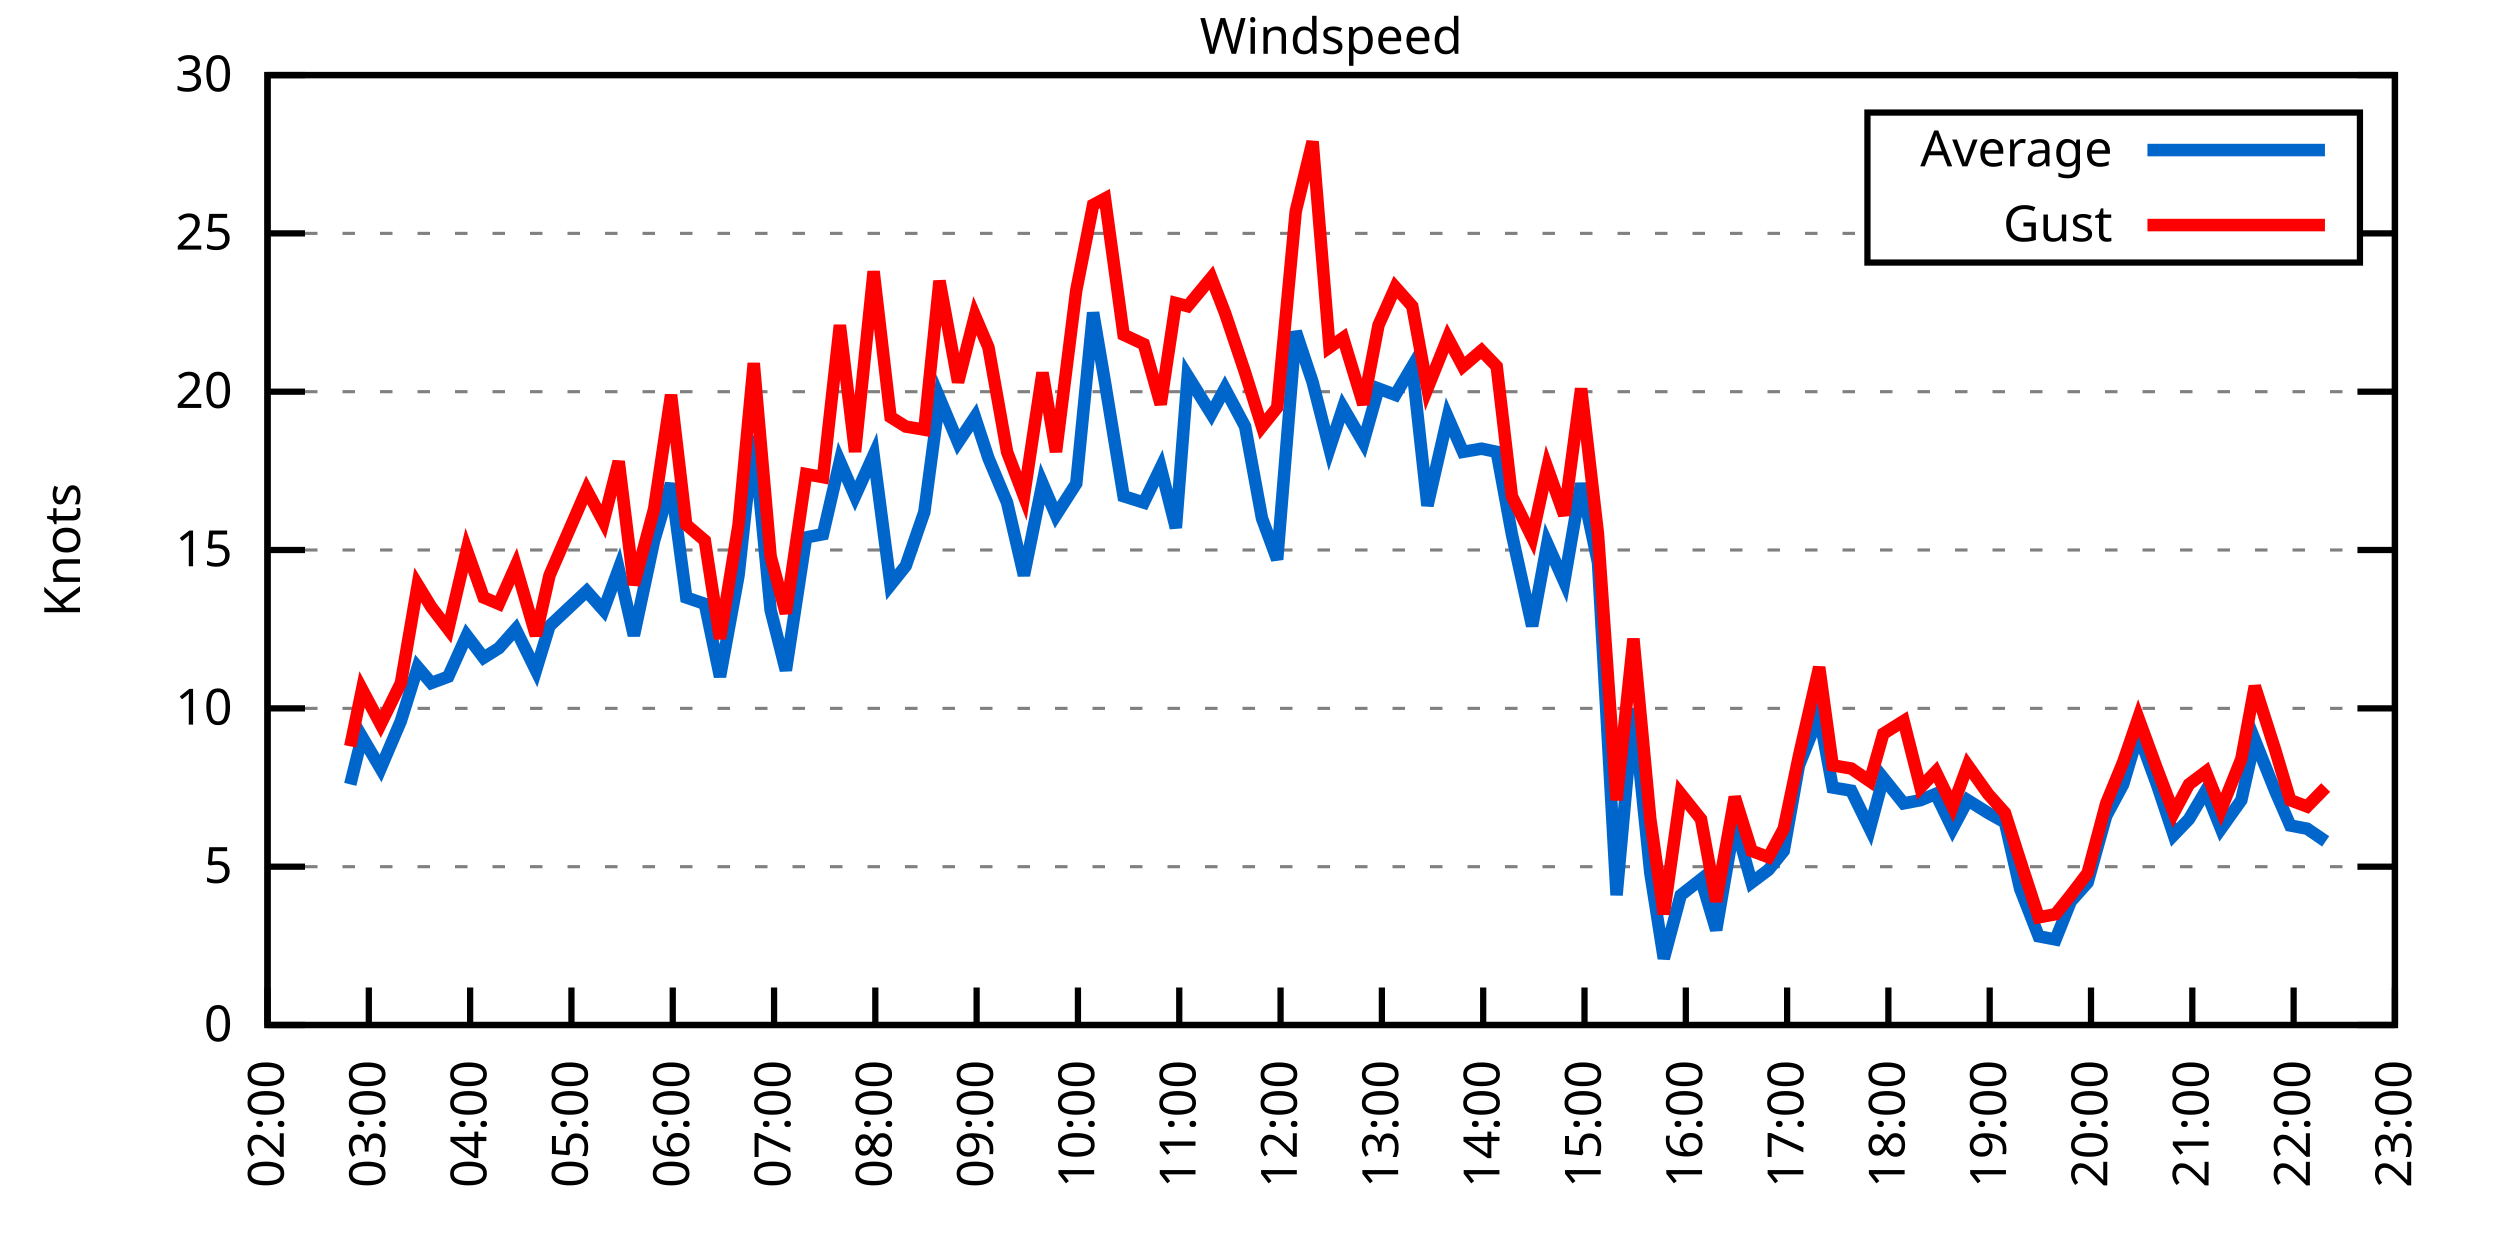
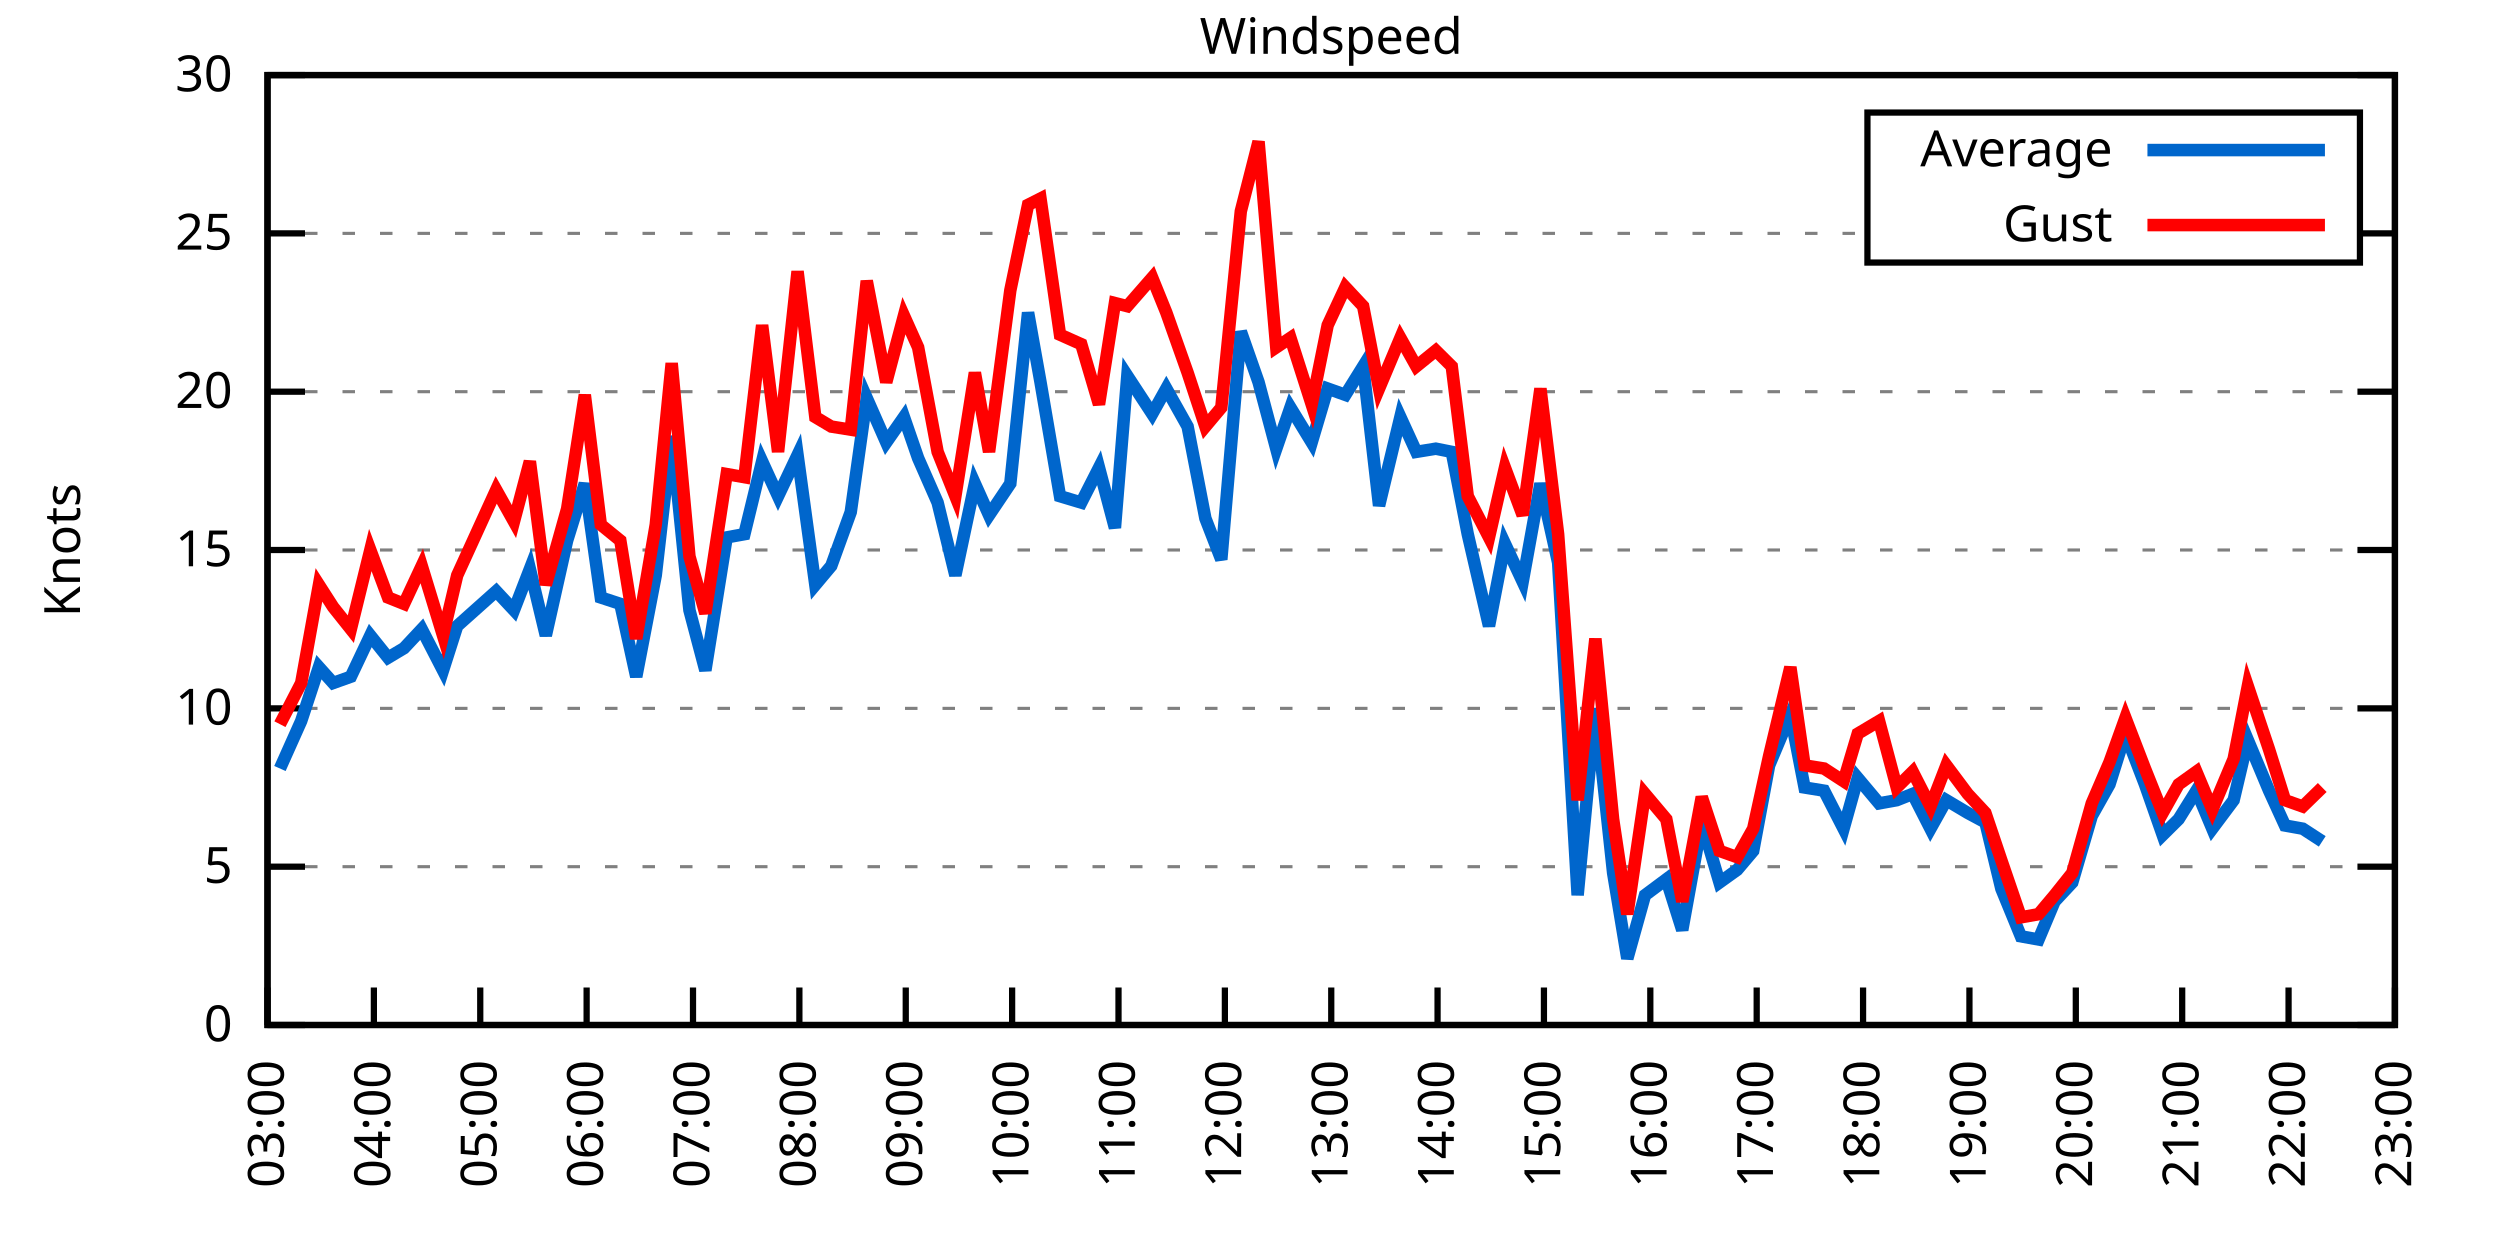
<svg xmlns="http://www.w3.org/2000/svg" xmlns:xlink="http://www.w3.org/1999/xlink" width="400" height="200" viewBox="0 0 400 200">
  <g id="gnuplot_canvas">
    <rect x="0" y="0" width="400" height="200" fill="none" />
    <defs>
      <circle id="gpDot" r="0.5" stroke-width="0.5" stroke="currentColor" />
      <path id="gpPt0" stroke-width="0.333" stroke="currentColor" d="M-1,0 h2 M0,-1 v2" />
      <path id="gpPt1" stroke-width="0.333" stroke="currentColor" d="M-1,-1 L1,1 M1,-1 L-1,1" />
      <path id="gpPt2" stroke-width="0.333" stroke="currentColor" d="M-1,0 L1,0 M0,-1 L0,1 M-1,-1 L1,1 M-1,1 L1,-1" />
      <rect id="gpPt3" stroke-width="0.333" stroke="currentColor" x="-1" y="-1" width="2" height="2" />
      <rect id="gpPt4" stroke-width="0.333" stroke="currentColor" fill="currentColor" x="-1" y="-1" width="2" height="2" />
      <circle id="gpPt5" stroke-width="0.333" stroke="currentColor" cx="0" cy="0" r="1" />
      <use xlink:href="#gpPt5" id="gpPt6" fill="currentColor" stroke="none" />
      <path id="gpPt7" stroke-width="0.333" stroke="currentColor" d="M0,-1.33 L-1.33,0.67 L1.33,0.67 z" />
      <use xlink:href="#gpPt7" id="gpPt8" fill="currentColor" stroke="none" />
      <use xlink:href="#gpPt7" id="gpPt9" stroke="currentColor" transform="rotate(180)" />
      <use xlink:href="#gpPt9" id="gpPt10" fill="currentColor" stroke="none" />
      <use xlink:href="#gpPt3" id="gpPt11" stroke="currentColor" transform="rotate(45)" />
      <use xlink:href="#gpPt11" id="gpPt12" fill="currentColor" stroke="none" />
      <path id="gpPt13" stroke-width="0.333" stroke="currentColor" d="M0,1.330 L1.265,0.411 L0.782,-1.067 L-0.782,-1.076 L-1.265,0.411 z" />
      <use xlink:href="#gpPt13" id="gpPt14" fill="currentColor" stroke="none" />
      <filter id="textbox" filterUnits="objectBoundingBox" x="0" y="0" height="1" width="1">
        <feFlood flood-color="white" flood-opacity="1" result="bgnd" />
        <feComposite in="SourceGraphic" in2="bgnd" operator="atop" />
      </filter>
      <filter id="greybox" filterUnits="objectBoundingBox" x="0" y="0" height="1" width="1">
        <feFlood flood-color="lightgrey" flood-opacity="1" result="grey" />
        <feComposite in="SourceGraphic" in2="grey" operator="atop" />
      </filter>
    </defs>
    <g fill="none" color="white" stroke="currentColor" stroke-width="1.00" stroke-linecap="butt" stroke-linejoin="miter">
</g>
    <g fill="none" color="black" stroke="currentColor" stroke-width="1.00" stroke-linecap="butt" stroke-linejoin="miter">
      <g stroke="none" shape-rendering="crispEdges">
        <polygon fill="rgb(255, 255, 255)" points="42.80,164.00 383.18,164.00 383.18,12.02 42.80,12.02 " />
      </g>
    </g>
    <g fill="none" color="black" stroke="currentColor" stroke-width="1.00" stroke-linecap="butt" stroke-linejoin="miter">
</g>
    <g fill="none" color="black" stroke="black" stroke-width="0.50" stroke-linecap="butt" stroke-linejoin="miter">
</g>
    <g fill="none" color="gray" stroke="currentColor" stroke-width="0.50" stroke-linecap="butt" stroke-linejoin="miter">
      <path stroke="gray" stroke-dasharray="2,4" class="gridline" d="M42.80,164.00 L383.19,164.00  " />
    </g>
    <g fill="none" color="gray" stroke="gray" stroke-width="1.00" stroke-linecap="butt" stroke-linejoin="miter">
</g>
    <g fill="none" color="black" stroke="currentColor" stroke-width="1.00" stroke-linecap="butt" stroke-linejoin="miter">
      <path stroke="black" d="M42.80,164.00 L48.80,164.00 M383.19,164.00 L377.19,164.00  " />
      <g transform="translate(37.20,166.60)" stroke="none" fill="black" font-family="Sans" font-size="8.00" text-anchor="end">
        <text>
          <tspan font-family="Sans"> 0</tspan>
        </text>
      </g>
    </g>
    <g fill="none" color="black" stroke="currentColor" stroke-width="1.00" stroke-linecap="butt" stroke-linejoin="miter">
</g>
    <g fill="none" color="black" stroke="black" stroke-width="0.50" stroke-linecap="butt" stroke-linejoin="miter">
</g>
    <g fill="none" color="gray" stroke="currentColor" stroke-width="0.50" stroke-linecap="butt" stroke-linejoin="miter">
      <path stroke="gray" stroke-dasharray="2,4" class="gridline" d="M42.80,138.67 L383.19,138.67  " />
    </g>
    <g fill="none" color="gray" stroke="gray" stroke-width="1.00" stroke-linecap="butt" stroke-linejoin="miter">
</g>
    <g fill="none" color="black" stroke="currentColor" stroke-width="1.00" stroke-linecap="butt" stroke-linejoin="miter">
      <path stroke="black" d="M42.80,138.67 L48.80,138.67 M383.19,138.67 L377.19,138.67  " />
      <g transform="translate(37.20,141.27)" stroke="none" fill="black" font-family="Sans" font-size="8.00" text-anchor="end">
        <text>
          <tspan font-family="Sans"> 5</tspan>
        </text>
      </g>
    </g>
    <g fill="none" color="black" stroke="currentColor" stroke-width="1.00" stroke-linecap="butt" stroke-linejoin="miter">
</g>
    <g fill="none" color="black" stroke="black" stroke-width="0.50" stroke-linecap="butt" stroke-linejoin="miter">
</g>
    <g fill="none" color="gray" stroke="currentColor" stroke-width="0.50" stroke-linecap="butt" stroke-linejoin="miter">
      <path stroke="gray" stroke-dasharray="2,4" class="gridline" d="M42.80,113.34 L383.19,113.34  " />
    </g>
    <g fill="none" color="gray" stroke="gray" stroke-width="1.00" stroke-linecap="butt" stroke-linejoin="miter">
</g>
    <g fill="none" color="black" stroke="currentColor" stroke-width="1.00" stroke-linecap="butt" stroke-linejoin="miter">
      <path stroke="black" d="M42.80,113.34 L48.80,113.34 M383.19,113.34 L377.19,113.34  " />
      <g transform="translate(37.20,115.94)" stroke="none" fill="black" font-family="Sans" font-size="8.00" text-anchor="end">
        <text>
          <tspan font-family="Sans"> 10</tspan>
        </text>
      </g>
    </g>
    <g fill="none" color="black" stroke="currentColor" stroke-width="1.00" stroke-linecap="butt" stroke-linejoin="miter">
</g>
    <g fill="none" color="black" stroke="black" stroke-width="0.50" stroke-linecap="butt" stroke-linejoin="miter">
</g>
    <g fill="none" color="gray" stroke="currentColor" stroke-width="0.50" stroke-linecap="butt" stroke-linejoin="miter">
      <path stroke="gray" stroke-dasharray="2,4" class="gridline" d="M42.80,88.00 L383.19,88.00  " />
    </g>
    <g fill="none" color="gray" stroke="gray" stroke-width="1.00" stroke-linecap="butt" stroke-linejoin="miter">
</g>
    <g fill="none" color="black" stroke="currentColor" stroke-width="1.00" stroke-linecap="butt" stroke-linejoin="miter">
      <path stroke="black" d="M42.80,88.00 L48.80,88.00 M383.19,88.00 L377.19,88.00  " />
      <g transform="translate(37.20,90.60)" stroke="none" fill="black" font-family="Sans" font-size="8.00" text-anchor="end">
        <text>
          <tspan font-family="Sans"> 15</tspan>
        </text>
      </g>
    </g>
    <g fill="none" color="black" stroke="currentColor" stroke-width="1.00" stroke-linecap="butt" stroke-linejoin="miter">
</g>
    <g fill="none" color="black" stroke="black" stroke-width="0.50" stroke-linecap="butt" stroke-linejoin="miter">
</g>
    <g fill="none" color="gray" stroke="currentColor" stroke-width="0.50" stroke-linecap="butt" stroke-linejoin="miter">
      <path stroke="gray" stroke-dasharray="2,4" class="gridline" d="M42.80,62.67 L383.19,62.67  " />
    </g>
    <g fill="none" color="gray" stroke="gray" stroke-width="1.00" stroke-linecap="butt" stroke-linejoin="miter">
</g>
    <g fill="none" color="black" stroke="currentColor" stroke-width="1.00" stroke-linecap="butt" stroke-linejoin="miter">
      <path stroke="black" d="M42.80,62.67 L48.80,62.67 M383.19,62.67 L377.19,62.67  " />
      <g transform="translate(37.20,65.27)" stroke="none" fill="black" font-family="Sans" font-size="8.00" text-anchor="end">
        <text>
          <tspan font-family="Sans"> 20</tspan>
        </text>
      </g>
    </g>
    <g fill="none" color="black" stroke="currentColor" stroke-width="1.00" stroke-linecap="butt" stroke-linejoin="miter">
</g>
    <g fill="none" color="black" stroke="black" stroke-width="0.50" stroke-linecap="butt" stroke-linejoin="miter">
</g>
    <g fill="none" color="gray" stroke="currentColor" stroke-width="0.50" stroke-linecap="butt" stroke-linejoin="miter">
      <path stroke="gray" stroke-dasharray="2,4" class="gridline" d="M42.80,37.34 L298.79,37.34 M377.59,37.34 L383.19,37.34  " />
    </g>
    <g fill="none" color="gray" stroke="gray" stroke-width="1.00" stroke-linecap="butt" stroke-linejoin="miter">
</g>
    <g fill="none" color="black" stroke="currentColor" stroke-width="1.00" stroke-linecap="butt" stroke-linejoin="miter">
      <path stroke="black" d="M42.80,37.34 L48.80,37.34 M383.19,37.34 L377.19,37.34  " />
      <g transform="translate(37.20,39.94)" stroke="none" fill="black" font-family="Sans" font-size="8.00" text-anchor="end">
        <text>
          <tspan font-family="Sans"> 25</tspan>
        </text>
      </g>
    </g>
    <g fill="none" color="black" stroke="currentColor" stroke-width="1.00" stroke-linecap="butt" stroke-linejoin="miter">
</g>
    <g fill="none" color="black" stroke="black" stroke-width="0.50" stroke-linecap="butt" stroke-linejoin="miter">
</g>
    <g fill="none" color="gray" stroke="currentColor" stroke-width="0.50" stroke-linecap="butt" stroke-linejoin="miter">
      <path stroke="gray" stroke-dasharray="2,4" class="gridline" d="M42.80,12.01 L383.19,12.01  " />
    </g>
    <g fill="none" color="gray" stroke="gray" stroke-width="1.00" stroke-linecap="butt" stroke-linejoin="miter">
</g>
    <g fill="none" color="black" stroke="currentColor" stroke-width="1.00" stroke-linecap="butt" stroke-linejoin="miter">
      <path stroke="black" d="M42.80,12.01 L48.80,12.01 M383.19,12.01 L377.19,12.01  " />
      <g transform="translate(37.20,14.61)" stroke="none" fill="black" font-family="Sans" font-size="8.00" text-anchor="end">
        <text>
          <tspan font-family="Sans"> 30</tspan>
        </text>
      </g>
    </g>
    <g fill="none" color="black" stroke="currentColor" stroke-width="1.00" stroke-linecap="butt" stroke-linejoin="miter">
      <path stroke="black" d="M42.80,164.00 L42.80,158.00  " />
      <g transform="translate(45.40,169.60) rotate(270.00)" stroke="none" fill="black" font-family="Sans" font-size="8.00" text-anchor="end">
        <text>
-           <tspan font-family="Sans">02:00</tspan>
-         </text>
-       </g>
-     </g>
-     <g fill="none" color="black" stroke="currentColor" stroke-width="1.00" stroke-linecap="butt" stroke-linejoin="miter">
-       <path stroke="black" d="M59.01,164.00 L59.01,158.00  " />
-       <g transform="translate(61.61,169.60) rotate(270.00)" stroke="none" fill="black" font-family="Sans" font-size="8.00" text-anchor="end">
-         <text>
          <tspan font-family="Sans">03:00</tspan>
        </text>
      </g>
    </g>
    <g fill="none" color="black" stroke="currentColor" stroke-width="1.00" stroke-linecap="butt" stroke-linejoin="miter">
-       <path stroke="black" d="M75.22,164.00 L75.22,158.00  " />
-       <g transform="translate(77.82,169.60) rotate(270.00)" stroke="none" fill="black" font-family="Sans" font-size="8.00" text-anchor="end">
+       <path stroke="black" d="M59.82,164.00 L59.82,158.00  " />
+       <g transform="translate(62.42,169.60) rotate(270.00)" stroke="none" fill="black" font-family="Sans" font-size="8.00" text-anchor="end">
        <text>
          <tspan font-family="Sans">04:00</tspan>
        </text>
      </g>
    </g>
    <g fill="none" color="black" stroke="currentColor" stroke-width="1.00" stroke-linecap="butt" stroke-linejoin="miter">
-       <path stroke="black" d="M91.43,164.00 L91.43,158.00  " />
-       <g transform="translate(94.03,169.60) rotate(270.00)" stroke="none" fill="black" font-family="Sans" font-size="8.00" text-anchor="end">
+       <path stroke="black" d="M76.84,164.00 L76.84,158.00  " />
+       <g transform="translate(79.44,169.60) rotate(270.00)" stroke="none" fill="black" font-family="Sans" font-size="8.00" text-anchor="end">
        <text>
          <tspan font-family="Sans">05:00</tspan>
        </text>
      </g>
    </g>
    <g fill="none" color="black" stroke="currentColor" stroke-width="1.00" stroke-linecap="butt" stroke-linejoin="miter">
-       <path stroke="black" d="M107.64,164.00 L107.64,158.00  " />
-       <g transform="translate(110.24,169.60) rotate(270.00)" stroke="none" fill="black" font-family="Sans" font-size="8.00" text-anchor="end">
+       <path stroke="black" d="M93.86,164.00 L93.86,158.00  " />
+       <g transform="translate(96.46,169.60) rotate(270.00)" stroke="none" fill="black" font-family="Sans" font-size="8.00" text-anchor="end">
        <text>
          <tspan font-family="Sans">06:00</tspan>
        </text>
      </g>
    </g>
    <g fill="none" color="black" stroke="currentColor" stroke-width="1.00" stroke-linecap="butt" stroke-linejoin="miter">
-       <path stroke="black" d="M123.85,164.00 L123.85,158.00  " />
-       <g transform="translate(126.45,169.60) rotate(270.00)" stroke="none" fill="black" font-family="Sans" font-size="8.00" text-anchor="end">
+       <path stroke="black" d="M110.88,164.00 L110.88,158.00  " />
+       <g transform="translate(113.48,169.60) rotate(270.00)" stroke="none" fill="black" font-family="Sans" font-size="8.00" text-anchor="end">
        <text>
          <tspan font-family="Sans">07:00</tspan>
        </text>
      </g>
    </g>
    <g fill="none" color="black" stroke="currentColor" stroke-width="1.00" stroke-linecap="butt" stroke-linejoin="miter">
-       <path stroke="black" d="M140.05,164.00 L140.05,158.00  " />
-       <g transform="translate(142.65,169.60) rotate(270.00)" stroke="none" fill="black" font-family="Sans" font-size="8.00" text-anchor="end">
+       <path stroke="black" d="M127.90,164.00 L127.90,158.00  " />
+       <g transform="translate(130.50,169.60) rotate(270.00)" stroke="none" fill="black" font-family="Sans" font-size="8.00" text-anchor="end">
        <text>
          <tspan font-family="Sans">08:00</tspan>
        </text>
      </g>
    </g>
    <g fill="none" color="black" stroke="currentColor" stroke-width="1.00" stroke-linecap="butt" stroke-linejoin="miter">
-       <path stroke="black" d="M156.26,164.00 L156.26,158.00  " />
-       <g transform="translate(158.86,169.60) rotate(270.00)" stroke="none" fill="black" font-family="Sans" font-size="8.00" text-anchor="end">
+       <path stroke="black" d="M144.92,164.00 L144.92,158.00  " />
+       <g transform="translate(147.52,169.60) rotate(270.00)" stroke="none" fill="black" font-family="Sans" font-size="8.00" text-anchor="end">
        <text>
          <tspan font-family="Sans">09:00</tspan>
        </text>
      </g>
    </g>
    <g fill="none" color="black" stroke="currentColor" stroke-width="1.00" stroke-linecap="butt" stroke-linejoin="miter">
-       <path stroke="black" d="M172.47,164.00 L172.47,158.00  " />
-       <g transform="translate(175.07,169.60) rotate(270.00)" stroke="none" fill="black" font-family="Sans" font-size="8.00" text-anchor="end">
+       <path stroke="black" d="M161.94,164.00 L161.94,158.00  " />
+       <g transform="translate(164.54,169.60) rotate(270.00)" stroke="none" fill="black" font-family="Sans" font-size="8.00" text-anchor="end">
        <text>
          <tspan font-family="Sans">10:00</tspan>
        </text>
      </g>
    </g>
    <g fill="none" color="black" stroke="currentColor" stroke-width="1.00" stroke-linecap="butt" stroke-linejoin="miter">
-       <path stroke="black" d="M188.68,164.00 L188.68,158.00  " />
-       <g transform="translate(191.28,169.60) rotate(270.00)" stroke="none" fill="black" font-family="Sans" font-size="8.00" text-anchor="end">
+       <path stroke="black" d="M178.96,164.00 L178.96,158.00  " />
+       <g transform="translate(181.56,169.60) rotate(270.00)" stroke="none" fill="black" font-family="Sans" font-size="8.00" text-anchor="end">
        <text>
          <tspan font-family="Sans">11:00</tspan>
        </text>
      </g>
    </g>
    <g fill="none" color="black" stroke="currentColor" stroke-width="1.00" stroke-linecap="butt" stroke-linejoin="miter">
-       <path stroke="black" d="M204.89,164.00 L204.89,158.00  " />
-       <g transform="translate(207.49,169.60) rotate(270.00)" stroke="none" fill="black" font-family="Sans" font-size="8.00" text-anchor="end">
+       <path stroke="black" d="M195.98,164.00 L195.98,158.00  " />
+       <g transform="translate(198.58,169.60) rotate(270.00)" stroke="none" fill="black" font-family="Sans" font-size="8.00" text-anchor="end">
        <text>
          <tspan font-family="Sans">12:00</tspan>
        </text>
      </g>
    </g>
    <g fill="none" color="black" stroke="currentColor" stroke-width="1.00" stroke-linecap="butt" stroke-linejoin="miter">
-       <path stroke="black" d="M221.10,164.00 L221.10,158.00  " />
-       <g transform="translate(223.70,169.60) rotate(270.00)" stroke="none" fill="black" font-family="Sans" font-size="8.00" text-anchor="end">
+       <path stroke="black" d="M213.00,164.00 L213.00,158.00  " />
+       <g transform="translate(215.60,169.60) rotate(270.00)" stroke="none" fill="black" font-family="Sans" font-size="8.00" text-anchor="end">
        <text>
          <tspan font-family="Sans">13:00</tspan>
        </text>
      </g>
    </g>
    <g fill="none" color="black" stroke="currentColor" stroke-width="1.00" stroke-linecap="butt" stroke-linejoin="miter">
-       <path stroke="black" d="M237.31,164.00 L237.31,158.00  " />
-       <g transform="translate(239.91,169.60) rotate(270.00)" stroke="none" fill="black" font-family="Sans" font-size="8.00" text-anchor="end">
+       <path stroke="black" d="M230.01,164.00 L230.01,158.00  " />
+       <g transform="translate(232.61,169.60) rotate(270.00)" stroke="none" fill="black" font-family="Sans" font-size="8.00" text-anchor="end">
        <text>
          <tspan font-family="Sans">14:00</tspan>
        </text>
      </g>
    </g>
    <g fill="none" color="black" stroke="currentColor" stroke-width="1.00" stroke-linecap="butt" stroke-linejoin="miter">
-       <path stroke="black" d="M253.52,164.00 L253.52,158.00  " />
-       <g transform="translate(256.12,169.60) rotate(270.00)" stroke="none" fill="black" font-family="Sans" font-size="8.00" text-anchor="end">
+       <path stroke="black" d="M247.03,164.00 L247.03,158.00  " />
+       <g transform="translate(249.63,169.60) rotate(270.00)" stroke="none" fill="black" font-family="Sans" font-size="8.00" text-anchor="end">
        <text>
          <tspan font-family="Sans">15:00</tspan>
        </text>
      </g>
    </g>
    <g fill="none" color="black" stroke="currentColor" stroke-width="1.00" stroke-linecap="butt" stroke-linejoin="miter">
-       <path stroke="black" d="M269.73,164.00 L269.73,158.00  " />
-       <g transform="translate(272.33,169.60) rotate(270.00)" stroke="none" fill="black" font-family="Sans" font-size="8.00" text-anchor="end">
+       <path stroke="black" d="M264.05,164.00 L264.05,158.00  " />
+       <g transform="translate(266.65,169.60) rotate(270.00)" stroke="none" fill="black" font-family="Sans" font-size="8.00" text-anchor="end">
        <text>
          <tspan font-family="Sans">16:00</tspan>
        </text>
      </g>
    </g>
    <g fill="none" color="black" stroke="currentColor" stroke-width="1.00" stroke-linecap="butt" stroke-linejoin="miter">
-       <path stroke="black" d="M285.94,164.00 L285.94,158.00  " />
-       <g transform="translate(288.54,169.60) rotate(270.00)" stroke="none" fill="black" font-family="Sans" font-size="8.00" text-anchor="end">
+       <path stroke="black" d="M281.07,164.00 L281.07,158.00  " />
+       <g transform="translate(283.67,169.60) rotate(270.00)" stroke="none" fill="black" font-family="Sans" font-size="8.00" text-anchor="end">
        <text>
          <tspan font-family="Sans">17:00</tspan>
        </text>
      </g>
    </g>
    <g fill="none" color="black" stroke="currentColor" stroke-width="1.00" stroke-linecap="butt" stroke-linejoin="miter">
-       <path stroke="black" d="M302.14,164.00 L302.14,158.00  " />
-       <g transform="translate(304.74,169.60) rotate(270.00)" stroke="none" fill="black" font-family="Sans" font-size="8.00" text-anchor="end">
+       <path stroke="black" d="M298.09,164.00 L298.09,158.00  " />
+       <g transform="translate(300.69,169.60) rotate(270.00)" stroke="none" fill="black" font-family="Sans" font-size="8.00" text-anchor="end">
        <text>
          <tspan font-family="Sans">18:00</tspan>
        </text>
      </g>
    </g>
    <g fill="none" color="black" stroke="currentColor" stroke-width="1.00" stroke-linecap="butt" stroke-linejoin="miter">
-       <path stroke="black" d="M318.35,164.00 L318.35,158.00  " />
-       <g transform="translate(320.95,169.60) rotate(270.00)" stroke="none" fill="black" font-family="Sans" font-size="8.00" text-anchor="end">
+       <path stroke="black" d="M315.11,164.00 L315.11,158.00  " />
+       <g transform="translate(317.71,169.60) rotate(270.00)" stroke="none" fill="black" font-family="Sans" font-size="8.00" text-anchor="end">
        <text>
          <tspan font-family="Sans">19:00</tspan>
        </text>
      </g>
    </g>
    <g fill="none" color="black" stroke="currentColor" stroke-width="1.00" stroke-linecap="butt" stroke-linejoin="miter">
-       <path stroke="black" d="M334.56,164.00 L334.56,158.00  " />
-       <g transform="translate(337.16,169.60) rotate(270.00)" stroke="none" fill="black" font-family="Sans" font-size="8.00" text-anchor="end">
+       <path stroke="black" d="M332.13,164.00 L332.13,158.00  " />
+       <g transform="translate(334.73,169.60) rotate(270.00)" stroke="none" fill="black" font-family="Sans" font-size="8.00" text-anchor="end">
        <text>
          <tspan font-family="Sans">20:00</tspan>
        </text>
      </g>
    </g>
    <g fill="none" color="black" stroke="currentColor" stroke-width="1.00" stroke-linecap="butt" stroke-linejoin="miter">
-       <path stroke="black" d="M350.77,164.00 L350.77,158.00  " />
-       <g transform="translate(353.37,169.60) rotate(270.00)" stroke="none" fill="black" font-family="Sans" font-size="8.00" text-anchor="end">
+       <path stroke="black" d="M349.15,164.00 L349.15,158.00  " />
+       <g transform="translate(351.75,169.60) rotate(270.00)" stroke="none" fill="black" font-family="Sans" font-size="8.00" text-anchor="end">
        <text>
          <tspan font-family="Sans">21:00</tspan>
        </text>
      </g>
    </g>
    <g fill="none" color="black" stroke="currentColor" stroke-width="1.00" stroke-linecap="butt" stroke-linejoin="miter">
-       <path stroke="black" d="M366.98,164.00 L366.98,158.00  " />
-       <g transform="translate(369.58,169.60) rotate(270.00)" stroke="none" fill="black" font-family="Sans" font-size="8.00" text-anchor="end">
+       <path stroke="black" d="M366.17,164.00 L366.17,158.00  " />
+       <g transform="translate(368.77,169.60) rotate(270.00)" stroke="none" fill="black" font-family="Sans" font-size="8.00" text-anchor="end">
        <text>
          <tspan font-family="Sans">22:00</tspan>
        </text>
      </g>
    </g>
    <g fill="none" color="black" stroke="currentColor" stroke-width="1.00" stroke-linecap="butt" stroke-linejoin="miter">
      <path stroke="black" d="M383.19,164.00 L383.19,158.00  " />
      <g transform="translate(385.79,169.60) rotate(270.00)" stroke="none" fill="black" font-family="Sans" font-size="8.00" text-anchor="end">
        <text>
          <tspan font-family="Sans">23:00</tspan>
        </text>
      </g>
    </g>
    <g fill="none" color="black" stroke="currentColor" stroke-width="1.00" stroke-linecap="butt" stroke-linejoin="miter">
</g>
    <g fill="none" color="black" stroke="currentColor" stroke-width="1.00" stroke-linecap="butt" stroke-linejoin="miter">
      <path stroke="black" d="M42.80,12.01 L42.80,164.00 L383.19,164.00 L383.19,12.01 L42.80,12.01 Z  " />
    </g>
    <g fill="none" color="black" stroke="currentColor" stroke-width="1.00" stroke-linecap="butt" stroke-linejoin="miter">
</g>
    <g fill="none" color="black" stroke="currentColor" stroke-width="1.00" stroke-linecap="butt" stroke-linejoin="miter">
      <path stroke="black" d="M298.79,42.01 L298.79,18.01 L377.59,18.01 L377.59,42.01 L298.79,42.01 Z  " />
    </g>
    <g id="Windspeed_plot_1">
      <g fill="none" color="white" stroke="black" stroke-width="2.00" stroke-linecap="butt" stroke-linejoin="miter">
</g>
      <g fill="none" color="black" stroke="currentColor" stroke-width="2.00" stroke-linecap="butt" stroke-linejoin="miter">
        <g transform="translate(337.99,26.61)" stroke="none" fill="black" font-family="Sans" font-size="8.00" text-anchor="end">
          <text>
            <tspan font-family="Sans">Average</tspan>
          </text>
        </g>
      </g>
      <g fill="none" color="black" stroke="currentColor" stroke-width="2.00" stroke-linecap="butt" stroke-linejoin="miter">
-         <path stroke="rgb(  0, 102, 204)" d="M343.59,24.01 L371.99,24.01 M56.04,125.50 L57.93,117.90 L60.90,122.96 L64.14,115.36 L66.84,106.75 L69.00,109.28   L71.71,108.27 L74.68,101.68 L77.38,105.23 L79.81,103.71 L82.51,100.67 L85.75,107.26 L87.92,100.16 L93.86,94.59   L96.56,97.63 L98.99,91.04 L101.42,101.68 L104.66,86.49 L107.37,77.37 L109.80,95.60 L112.77,96.62 L115.20,108.27   L118.17,92.06 L120.60,69.77 L123.30,97.63 L125.74,107.26 L128.98,85.98 L131.68,85.47 L134.38,73.82 L136.81,79.39   L139.78,72.81 L142.49,93.58 L144.92,90.54 L147.89,81.93 L150.32,63.69 L153.29,70.78 L155.99,66.73 L158.15,73.31   L161.13,80.41 L163.83,92.06 L166.80,77.37 L168.96,82.43 L172.20,77.37 L174.90,50.01 L176.79,61.15 L179.77,79.39   L183.01,80.41 L185.71,74.83 L188.14,84.46 L190.03,60.14 L193.81,66.22 L195.98,62.17 L199.22,68.25 L201.92,82.94   L204.35,89.52 L207.32,53.05 L210.02,61.15 L212.72,71.79 L214.89,65.21 L218.13,70.78 L220.56,62.17 L223.26,63.18   L225.96,58.62 L228.39,80.91 L231.64,66.73 L234.07,72.30 L237.04,71.79 L239.47,72.30 L241.90,85.47 L245.14,100.16   L247.57,86.99 L250.28,93.07 L252.98,77.37 L255.68,90.03 L258.65,143.23 L261.35,113.34 L264.05,139.68 L266.21,153.36   L268.92,143.23 L272.16,140.69 L274.59,148.80 L277.56,131.58 L280.26,141.20 L282.96,139.17 L285.40,136.14 L287.83,122.46   L291.07,114.35 L293.23,126.00 L296.20,126.51 L299.17,132.59 L301.33,124.48 L304.58,128.54 L307.28,128.03 L309.71,127.02   L312.41,132.59 L314.84,128.03 L318.08,130.06 L320.79,131.58 L323.22,142.21 L326.19,149.81 L328.89,150.32 L331.32,144.24   L334.02,141.20 L336.99,130.56 L339.70,125.50 L342.13,117.39 L345.10,125.50 L347.80,133.60 L350.23,131.07 L352.93,126.51   L355.36,132.59 L358.61,128.03 L360.77,118.40 L364.01,126.51 L366.44,132.08 L369.14,132.59 L372.11,134.62  " />
+         <path stroke="rgb(  0, 102, 204)" d="M343.59,24.01 L371.99,24.01 M44.79,122.96 L48.19,115.36 L51.03,106.75 L53.30,109.28 L56.13,108.27 L59.25,101.68   L62.09,105.23 L64.64,103.71 L67.48,100.67 L70.88,107.26 L73.15,100.16 L79.39,94.59 L82.23,97.63 L84.78,91.04   L87.33,101.68 L90.74,86.49 L93.57,77.37 L96.13,95.60 L99.25,96.62 L101.80,108.27 L104.92,92.06 L107.47,69.77   L110.31,97.63 L112.86,107.26 L116.27,85.98 L119.10,85.47 L121.94,73.82 L124.49,79.39 L127.61,72.81 L130.45,93.58   L133.00,90.54 L136.12,81.93 L138.68,63.69 L141.80,70.78 L144.63,66.73 L146.90,73.31 L150.02,80.41 L152.86,92.06   L155.98,77.37 L158.25,82.43 L161.65,77.37 L164.49,50.01 L166.48,61.15 L169.60,79.39 L173.00,80.41 L175.84,74.83   L178.39,84.46 L180.37,60.14 L184.35,66.22 L186.61,62.17 L190.02,68.25 L192.86,82.94 L195.41,89.52 L198.53,53.05   L201.37,61.15 L204.20,71.79 L206.47,65.21 L209.87,70.78 L212.43,62.17 L215.26,63.18 L218.10,58.62 L220.65,80.91   L224.06,66.73 L226.61,72.30 L229.73,71.79 L232.28,72.30 L234.84,85.47 L238.24,100.16 L240.79,86.99 L243.63,93.07   L246.47,77.37 L249.30,90.03 L252.42,143.23 L255.26,113.34 L258.10,139.68 L260.37,153.36 L263.20,143.23 L266.61,140.69   L269.16,148.80 L272.28,131.58 L275.12,141.20 L277.95,139.17 L280.51,136.14 L283.06,122.46 L286.46,114.35 L288.73,126.00   L291.85,126.51 L294.97,132.59 L297.24,124.48 L300.65,128.54 L303.48,128.03 L306.03,127.02 L308.87,132.59 L311.42,128.03   L314.83,130.06 L317.66,131.58 L320.22,142.21 L323.34,149.81 L326.17,150.32 L328.73,144.24 L331.56,141.20 L334.68,130.56   L337.52,125.50 L340.07,117.39 L343.19,125.50 L346.03,133.60 L348.58,131.07 L351.42,126.51 L353.97,132.59 L357.38,128.03   L359.65,118.40 L363.05,126.51 L365.60,132.08 L368.44,132.59 L371.56,134.62  " />
      </g>
    </g>
    <g id="Windspeed_plot_2">
      <g fill="none" color="black" stroke="currentColor" stroke-width="2.00" stroke-linecap="butt" stroke-linejoin="miter">
        <g transform="translate(337.99,38.61)" stroke="none" fill="black" font-family="Sans" font-size="8.00" text-anchor="end">
          <text>
            <tspan font-family="Sans">Gust</tspan>
          </text>
        </g>
      </g>
      <g fill="none" color="black" stroke="currentColor" stroke-width="2.00" stroke-linecap="butt" stroke-linejoin="miter">
-         <path stroke="rgb(255,   0,   0)" d="M343.59,36.01 L371.99,36.01 M56.04,119.42 L57.93,110.30 L60.90,115.87 L64.14,109.28 L66.84,93.58 L69.00,97.12   L71.71,100.67 L74.68,88.00 L77.38,95.60 L79.81,96.62 L82.51,90.54 L85.75,101.68 L87.92,92.06 L93.86,78.38   L96.56,83.45 L98.99,73.82 L101.42,93.58 L104.66,81.42 L107.37,63.18 L109.80,83.95 L112.77,86.49 L115.20,102.19   L118.17,83.95 L120.60,58.11 L123.30,89.02 L125.74,98.14 L128.98,75.85 L131.68,76.35 L134.38,52.03 L136.81,72.30   L139.78,43.42 L142.49,66.73 L144.92,68.25 L147.89,68.75 L150.32,44.94 L153.29,61.15 L155.99,50.51 L158.15,55.58   L161.13,72.30 L163.83,79.39 L166.80,59.63 L168.96,72.30 L172.20,46.46 L174.90,32.78 L176.79,31.77 L179.77,53.55   L183.01,55.07 L185.71,64.70 L188.14,48.49 L190.03,48.99 L193.81,44.43 L195.98,50.01 L199.22,59.63 L201.92,68.25   L204.35,65.21 L207.32,33.80 L210.02,22.65 L212.72,55.58 L214.89,54.06 L218.13,64.70 L220.56,52.03 L223.26,45.95   L225.96,48.99 L228.39,62.17 L231.64,54.06 L234.07,58.62 L237.04,56.09 L239.47,58.62 L241.90,79.39 L245.14,85.98   L247.57,74.83 L250.28,82.43 L252.98,62.17 L255.68,85.47 L258.65,128.03 L261.35,102.19 L264.05,131.07 L266.21,146.27   L268.92,127.02 L272.16,131.07 L274.59,144.24 L277.56,127.52 L280.26,136.14 L282.96,137.15 L285.40,132.59 L287.83,120.94   L291.07,106.75 L293.23,122.46 L296.20,122.96 L299.17,124.99 L301.33,117.39 L304.58,115.36 L307.28,126.00 L309.71,123.47   L312.41,129.04 L314.84,122.46 L318.08,127.02 L320.79,130.06 L323.22,137.66 L326.19,146.77 L328.89,146.27 L331.32,143.23   L334.02,139.68 L336.99,128.54 L339.70,121.95 L342.13,114.86 L345.10,122.96 L347.80,130.06 L350.23,125.50 L352.93,123.47   L355.36,129.55 L358.61,121.44 L360.77,109.79 L364.01,119.92 L366.44,128.03 L369.14,129.04 L372.11,126.00  " />
+         <path stroke="rgb(255,   0,   0)" d="M343.59,36.01 L371.99,36.01 M44.79,115.87 L48.19,109.28 L51.03,93.58 L53.30,97.12 L56.13,100.67 L59.25,88.00   L62.09,95.60 L64.64,96.62 L67.48,90.54 L70.88,101.68 L73.15,92.06 L79.39,78.38 L82.23,83.45 L84.78,73.82   L87.33,93.58 L90.74,81.42 L93.57,63.18 L96.13,83.95 L99.25,86.49 L101.80,102.19 L104.92,83.95 L107.47,58.11   L110.31,89.02 L112.86,98.14 L116.27,75.85 L119.10,76.35 L121.94,52.03 L124.49,72.30 L127.61,43.42 L130.45,66.73   L133.00,68.25 L136.12,68.75 L138.68,44.94 L141.80,61.15 L144.63,50.51 L146.90,55.58 L150.02,72.30 L152.86,79.39   L155.98,59.63 L158.25,72.30 L161.65,46.46 L164.49,32.78 L166.48,31.77 L169.60,53.55 L173.00,55.07 L175.84,64.70   L178.39,48.49 L180.37,48.99 L184.35,44.43 L186.61,50.01 L190.02,59.63 L192.86,68.25 L195.41,65.21 L198.53,33.80   L201.37,22.65 L204.20,55.58 L206.47,54.06 L209.87,64.70 L212.43,52.03 L215.26,45.95 L218.10,48.99 L220.65,62.17   L224.06,54.06 L226.61,58.62 L229.73,56.09 L232.28,58.62 L234.84,79.39 L238.24,85.98 L240.79,74.83 L243.63,82.43   L246.47,62.17 L249.30,85.47 L252.42,128.03 L255.26,102.19 L258.10,131.07 L260.37,146.27 L263.20,127.02 L266.61,131.07   L269.16,144.24 L272.28,127.52 L275.12,136.14 L277.95,137.15 L280.51,132.59 L283.06,120.94 L286.46,106.75 L288.73,122.46   L291.85,122.96 L294.97,124.99 L297.24,117.39 L300.65,115.36 L303.48,126.00 L306.03,123.47 L308.87,129.04 L311.42,122.46   L314.83,127.02 L317.66,130.06 L320.22,137.66 L323.34,146.77 L326.17,146.27 L328.73,143.23 L331.56,139.68 L334.68,128.54   L337.52,121.95 L340.07,114.86 L343.19,122.96 L346.03,130.06 L348.58,125.50 L351.42,123.47 L353.97,129.55 L357.38,121.44   L359.65,109.79 L363.05,119.92 L365.60,128.03 L368.44,129.04 L371.56,126.00  " />
      </g>
    </g>
    <g fill="none" color="black" stroke="currentColor" stroke-width="2.00" stroke-linecap="butt" stroke-linejoin="miter">
</g>
    <g fill="none" color="black" stroke="black" stroke-width="1.00" stroke-linecap="butt" stroke-linejoin="miter">
</g>
    <g fill="none" color="black" stroke="currentColor" stroke-width="1.00" stroke-linecap="butt" stroke-linejoin="miter">
      <path stroke="black" d="M42.80,12.01 L42.80,164.00 L383.19,164.00 L383.19,12.01 L42.80,12.01 Z  " />
      <g transform="translate(12.80,88.01) rotate(270.00)" stroke="none" fill="black" font-family="Sans" font-size="8.00" text-anchor="middle">
        <text>
          <tspan font-family="Sans">Knots</tspan>
        </text>
      </g>
    </g>
    <g fill="none" color="black" stroke="currentColor" stroke-width="1.00" stroke-linecap="butt" stroke-linejoin="miter">
</g>
    <g fill="none" color="black" stroke="currentColor" stroke-width="1.00" stroke-linecap="butt" stroke-linejoin="miter">
      <g transform="translate(212.99,8.61)" stroke="none" fill="black" font-family="Sans" font-size="8.00" text-anchor="middle">
        <text>
          <tspan font-family="Sans">Windspeed</tspan>
        </text>
      </g>
    </g>
    <g fill="none" color="black" stroke="currentColor" stroke-width="1.00" stroke-linecap="butt" stroke-linejoin="miter">
</g>
  </g>
</svg>
